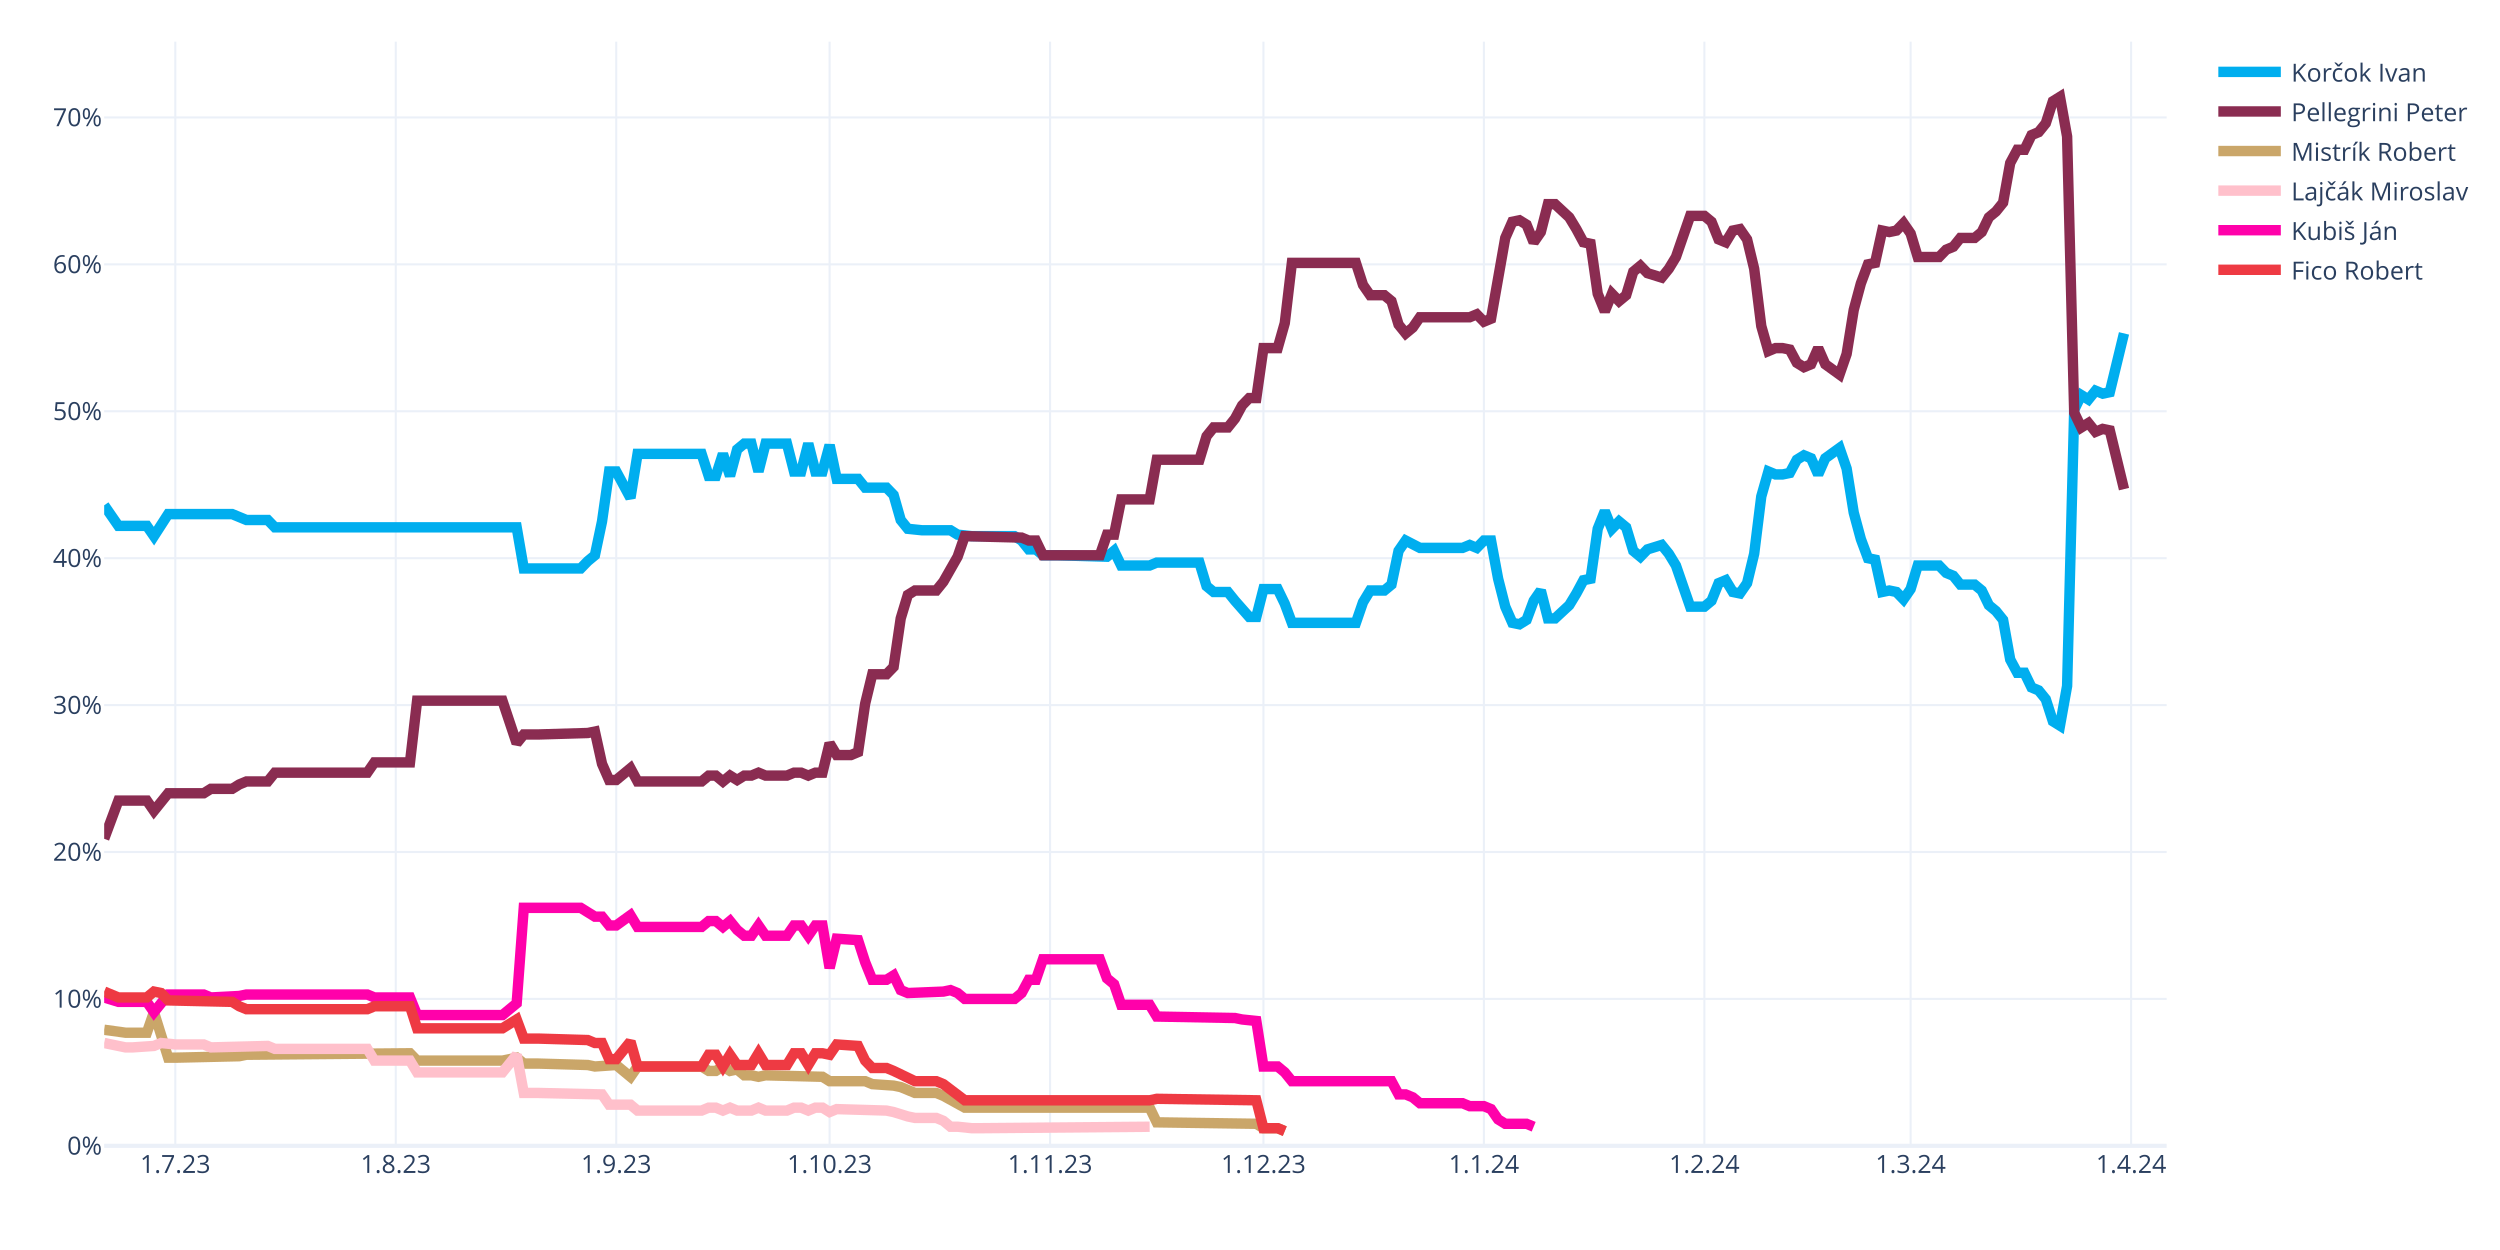
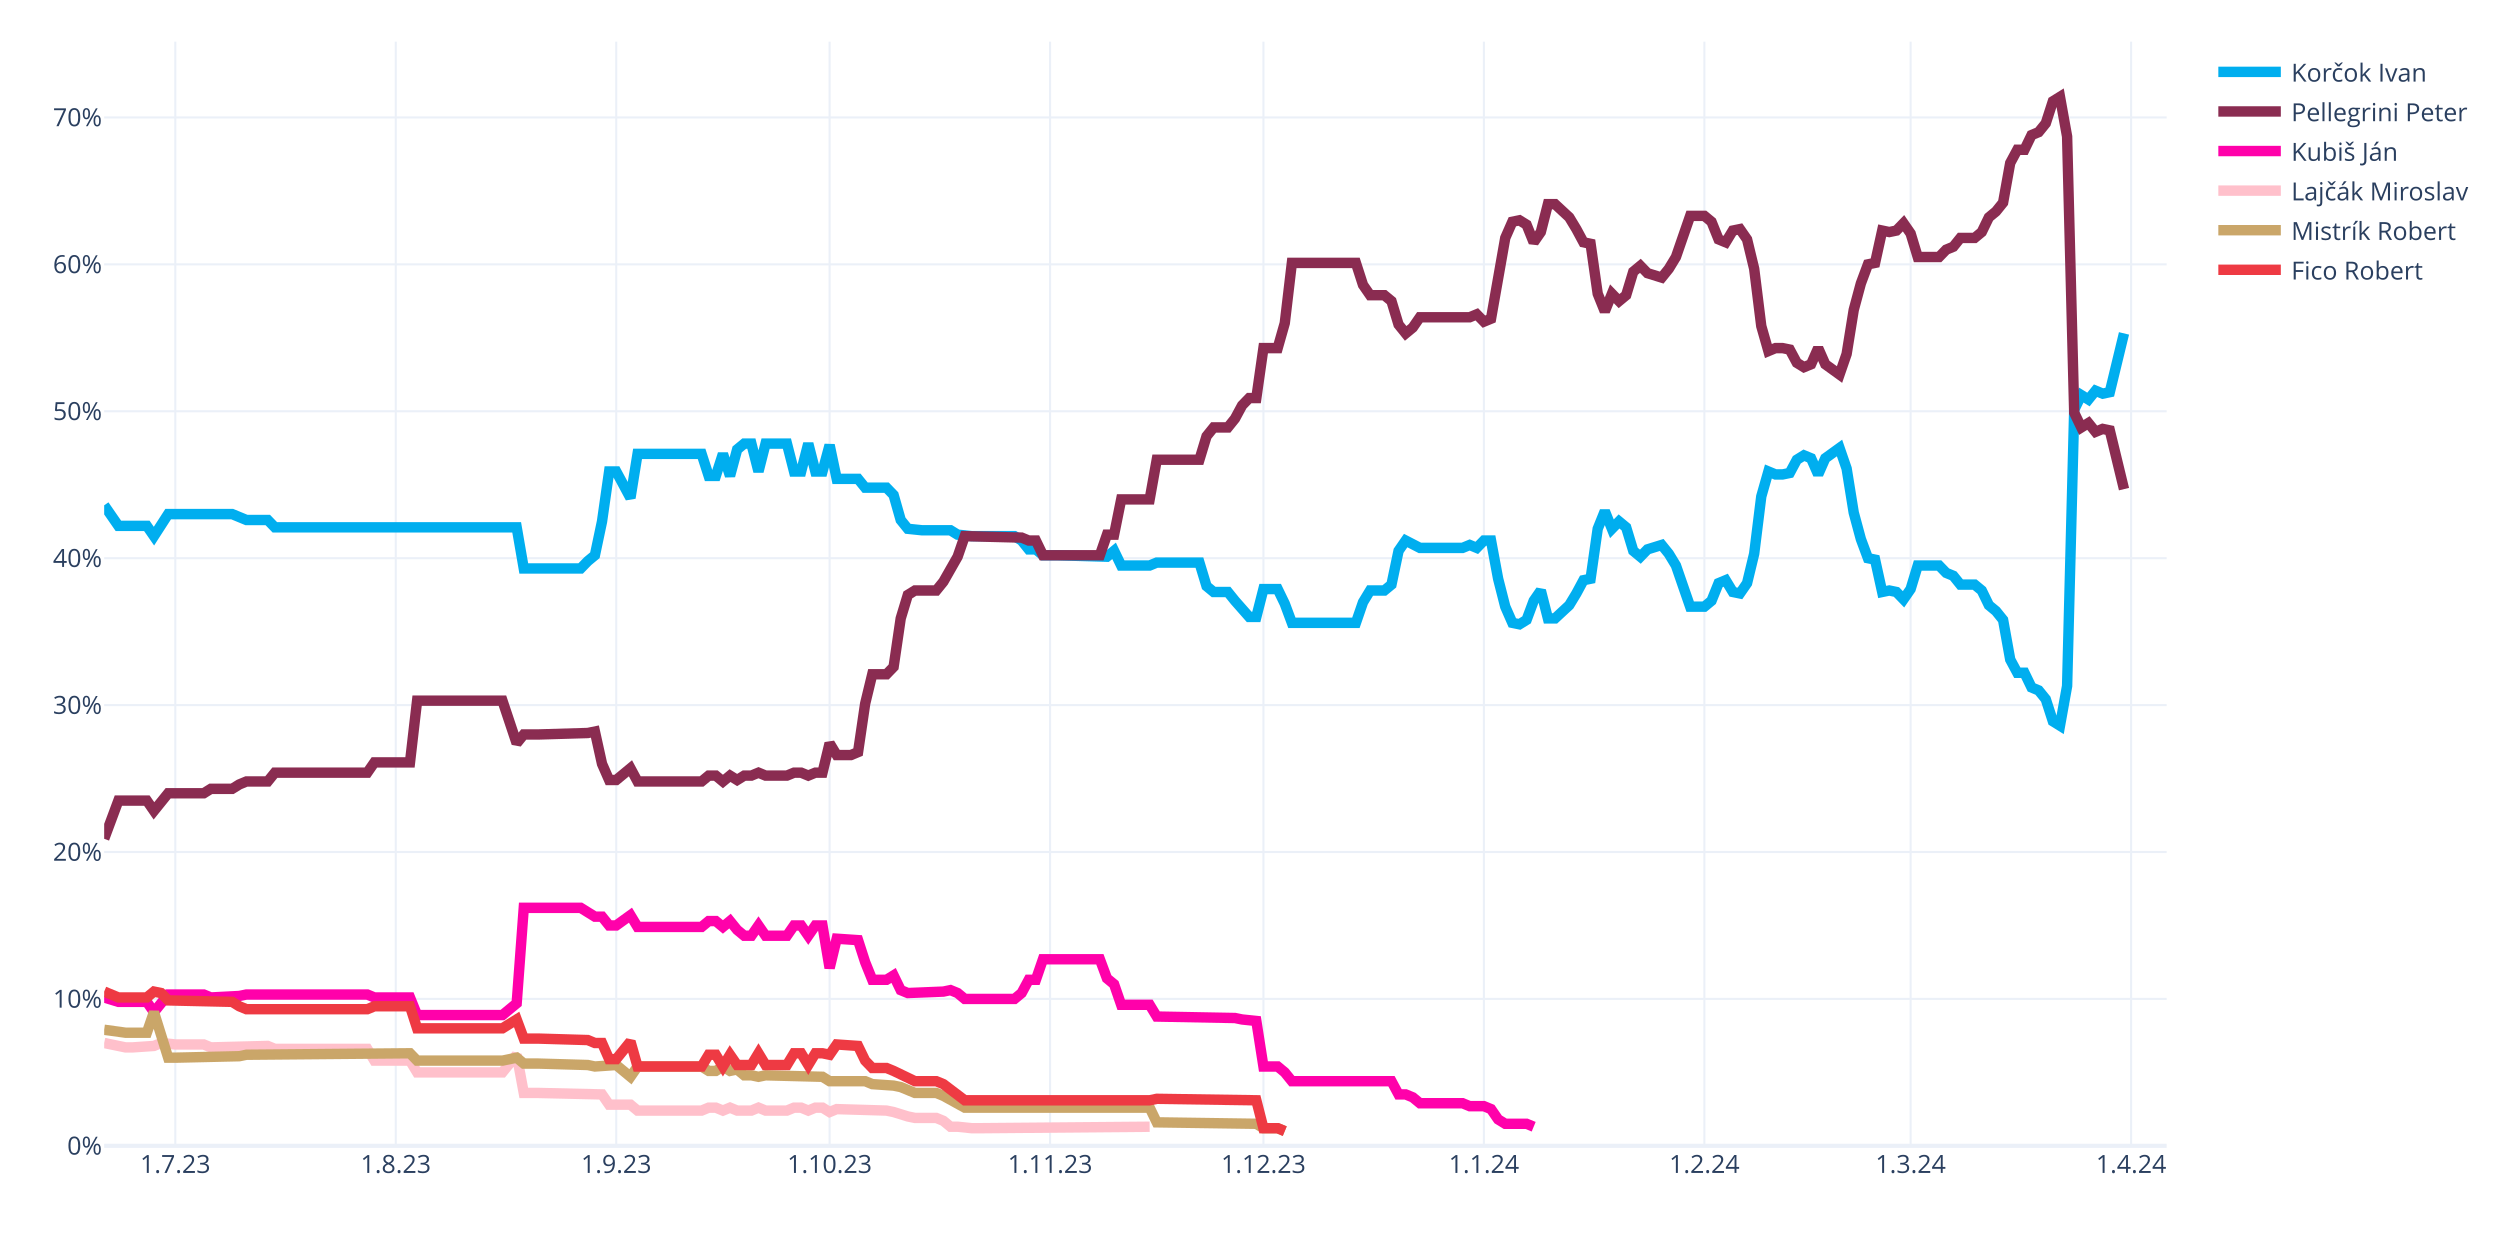
<svg xmlns="http://www.w3.org/2000/svg" class="main-svg" width="1200" height="600" style="" viewBox="0 0 1200 600">
  <rect x="0" y="0" width="1200" height="600" style="fill: rgb(255, 255, 255); fill-opacity: 1;" />
-   <defs id="defs-1b952b">
+   <defs id="defs-8378cf">
    <g class="clips">
-       <clipPath id="clip1b952bxyplot" class="plotclip">
+       <clipPath id="clip8378cfxyplot" class="plotclip">
        <rect width="990" height="530" />
      </clipPath>
-       <clipPath class="axesclip" id="clip1b952bx">
+       <clipPath class="axesclip" id="clip8378cfx">
        <rect x="50" y="0" width="990" height="600" />
      </clipPath>
-       <clipPath class="axesclip" id="clip1b952by">
+       <clipPath class="axesclip" id="clip8378cfy">
        <rect x="0" y="20" width="1200" height="530" />
      </clipPath>
-       <clipPath class="axesclip" id="clip1b952bxy">
+       <clipPath class="axesclip" id="clip8378cfxy">
        <rect x="50" y="20" width="990" height="530" />
      </clipPath>
    </g>
    <g class="gradients" />
    <g class="patterns" />
  </defs>
  <g class="bglayer" />
  <g class="layer-below">
    <g class="imagelayer" />
    <g class="shapelayer" />
  </g>
  <g class="cartesianlayer">
    <g class="subplot xy">
      <g class="layer-subplot">
        <g class="shapelayer" />
        <g class="imagelayer" />
      </g>
      <g class="minor-gridlayer">
        <g class="x" />
        <g class="y" />
      </g>
      <g class="gridlayer">
        <g class="x">
          <path class="xgrid crisp" transform="translate(84.14,0)" d="M0,20v530" style="stroke: rgb(235, 240, 248); stroke-opacity: 1; stroke-width: 1px;" />
          <path class="xgrid crisp" transform="translate(189.97,0)" d="M0,20v530" style="stroke: rgb(235, 240, 248); stroke-opacity: 1; stroke-width: 1px;" />
          <path class="xgrid crisp" transform="translate(295.79,0)" d="M0,20v530" style="stroke: rgb(235, 240, 248); stroke-opacity: 1; stroke-width: 1px;" />
          <path class="xgrid crisp" transform="translate(398.21,0)" d="M0,20v530" style="stroke: rgb(235, 240, 248); stroke-opacity: 1; stroke-width: 1px;" />
          <path class="xgrid crisp" transform="translate(504.03,0)" d="M0,20v530" style="stroke: rgb(235, 240, 248); stroke-opacity: 1; stroke-width: 1px;" />
          <path class="xgrid crisp" transform="translate(606.45,0)" d="M0,20v530" style="stroke: rgb(235, 240, 248); stroke-opacity: 1; stroke-width: 1px;" />
          <path class="xgrid crisp" transform="translate(712.28,0)" d="M0,20v530" style="stroke: rgb(235, 240, 248); stroke-opacity: 1; stroke-width: 1px;" />
          <path class="xgrid crisp" transform="translate(818.1,0)" d="M0,20v530" style="stroke: rgb(235, 240, 248); stroke-opacity: 1; stroke-width: 1px;" />
          <path class="xgrid crisp" transform="translate(917.1,0)" d="M0,20v530" style="stroke: rgb(235, 240, 248); stroke-opacity: 1; stroke-width: 1px;" />
          <path class="xgrid crisp" transform="translate(1022.93,0)" d="M0,20v530" style="stroke: rgb(235, 240, 248); stroke-opacity: 1; stroke-width: 1px;" />
        </g>
        <g class="y">
          <path class="ygrid crisp" transform="translate(0,479.48)" d="M50,0h990" style="stroke: rgb(235, 240, 248); stroke-opacity: 1; stroke-width: 1px;" />
          <path class="ygrid crisp" transform="translate(0,408.96)" d="M50,0h990" style="stroke: rgb(235, 240, 248); stroke-opacity: 1; stroke-width: 1px;" />
          <path class="ygrid crisp" transform="translate(0,338.45)" d="M50,0h990" style="stroke: rgb(235, 240, 248); stroke-opacity: 1; stroke-width: 1px;" />
          <path class="ygrid crisp" transform="translate(0,267.93)" d="M50,0h990" style="stroke: rgb(235, 240, 248); stroke-opacity: 1; stroke-width: 1px;" />
          <path class="ygrid crisp" transform="translate(0,197.41)" d="M50,0h990" style="stroke: rgb(235, 240, 248); stroke-opacity: 1; stroke-width: 1px;" />
          <path class="ygrid crisp" transform="translate(0,126.89)" d="M50,0h990" style="stroke: rgb(235, 240, 248); stroke-opacity: 1; stroke-width: 1px;" />
          <path class="ygrid crisp" transform="translate(0,56.37)" d="M50,0h990" style="stroke: rgb(235, 240, 248); stroke-opacity: 1; stroke-width: 1px;" />
        </g>
      </g>
      <g class="zerolinelayer">
        <path class="yzl zl crisp" transform="translate(0,550)" d="M50,0h990" style="stroke: rgb(235, 240, 248); stroke-opacity: 1; stroke-width: 2px;" />
      </g>
      <g class="layer-between">
        <g class="shapelayer" />
        <g class="imagelayer" />
      </g>
      <path class="xlines-below" />
      <path class="ylines-below" />
      <g class="overlines-below" />
      <g class="xaxislayer-below" />
      <g class="yaxislayer-below" />
      <g class="overaxes-below" />
      <g class="overplot">
-         <g class="xy" transform="translate(50,20)" clip-path="url(#clip1b952bxyplot)">
+         <g class="xy" transform="translate(50,20)" clip-path="url(#clip8378cfxyplot)">
          <g class="scatterlayer mlayer">
-             <g class="trace scatter traceb89c51" style="stroke-miterlimit: 2; opacity: 1;">
+             <g class="trace scatter tracef56376" style="stroke-miterlimit: 2; opacity: 1;">
              <g class="fills" />
              <g class="errorbars" />
              <g class="lines">
                <path class="js-line" d="M0,222.54L6.83,232.41L10.24,232.41L20.48,232.41L23.9,237.35L30.72,226.77L34.14,226.77L61.45,226.77L64.86,228.18L68.28,229.59L71.69,229.59L78.52,229.59L81.93,233.12L198,233.12L201.41,252.86L228.72,252.86L232.14,249.34L235.55,246.52L238.97,230.3L242.38,206.32L245.79,206.32L252.62,219.01L256.03,197.86L286.76,197.86L290.17,208.44L293.59,208.44L297,197.86L300.41,208.44L303.83,195.74L307.24,192.92L310.66,192.92L314.07,206.32L317.48,192.92L327.72,192.92L331.14,206.32L334.55,206.32L337.97,192.92L341.38,206.32L344.79,206.32L348.21,193.63L351.62,209.85L361.86,209.85L365.28,214.08L375.52,214.08L378.93,217.6L382.34,229.59L385.76,233.82L392.59,234.53L396,234.53L406.24,234.53L409.66,236.64L416.48,237.35L419.9,237.35L436.97,237.35L440.38,239.46L443.79,243.7L447.21,243.7L450.62,246.52L457.45,246.52L481.34,247.22L484.76,244.4L488.17,251.45L491.59,251.45L501.83,251.45L505.24,250.04L525.72,250.04L529.14,261.33L532.55,264.15L535.97,264.15L539.38,264.15L542.79,268.38L549.62,276.13L553.03,276.13L556.45,262.74L559.86,262.74L563.28,262.74L566.69,269.79L570.1,278.96L573.52,278.96L600.83,278.96L604.24,269.08L607.66,263.44L611.07,263.44L614.48,263.44L617.9,260.62L621.31,244.4L624.72,239.46L631.55,242.99L634.97,242.99L652.03,242.99L655.45,241.58L658.86,242.99L662.28,239.46L665.69,239.46L669.1,257.8L672.52,271.2L675.93,278.96L679.34,279.66L682.76,277.54L686.17,268.38L689.59,263.44L693,276.84L696.41,276.84L703.24,270.49L706.66,264.85L710.07,258.5L713.48,257.8L716.9,233.82L720.31,225.36L723.72,233.82L727.14,230.3L730.55,233.12L733.97,244.4L737.38,247.22L740.79,243.7L747.62,241.58L751.03,245.81L754.45,251.45L757.86,261.33L761.28,271.2L764.69,271.2L768.1,271.2L771.52,268.38L774.93,259.92L778.34,258.5L781.76,264.15L785.17,264.85L788.59,259.92L792,245.81L795.41,218.31L798.83,206.32L802.24,207.73L805.66,207.73L809.07,207.03L812.48,200.68L815.9,198.56L819.31,199.97L822.72,207.73L826.14,199.97L832.97,195.04L836.38,204.91L839.79,226.07L843.21,238.76L846.62,247.93L850.03,248.63L853.45,264.15L856.86,263.44L860.28,264.15L863.69,267.67L867.1,262.74L870.52,251.45L880.76,251.45L884.17,254.98L887.59,256.39L891,260.62L897.83,260.62L901.24,263.44L904.66,270.49L908.07,273.31L911.48,277.54L914.9,296.58L918.31,302.93L921.72,302.93L925.14,309.98L928.55,311.39L931.97,315.62L935.38,326.2L938.79,328.32L942.21,309.28L945.62,176.7L949.03,169.65L952.45,171.77L955.86,167.54L959.28,168.95L962.69,168.24L969.52,140.03" style="vector-effect: none; fill: none; stroke: rgb(0, 174, 239); stroke-opacity: 1; stroke-width: 5px; opacity: 1;" />
              </g>
              <g class="points" />
              <g class="text" />
            </g>
-             <g class="trace scatter trace8cee52" style="stroke-miterlimit: 2; opacity: 1;">
+             <g class="trace scatter tracec270f1" style="stroke-miterlimit: 2; opacity: 1;">
              <g class="fills" />
              <g class="errorbars" />
              <g class="lines">
                <path class="js-line" d="M0,382.62L6.83,364.28L10.24,364.28L20.48,364.28L23.9,369.22L30.72,360.76L34.14,360.76L47.79,360.76L51.21,358.64L61.45,358.64L64.86,356.53L68.28,355.11L71.69,355.11L78.52,355.11L81.93,350.88L126.31,350.88L129.72,345.95L146.79,345.95L150.21,316.33L191.17,316.33L198,336.78L201.41,332.55L208.24,332.55L232.14,331.84L235.55,331.14L238.97,346.65L242.38,354.41L245.79,354.41L249.21,351.59L252.62,348.77L256.03,355.11L286.76,355.11L290.17,352.29L293.59,352.29L297,355.11L300.41,352.29L303.83,354.41L307.24,352.29L310.66,352.29L314.07,350.88L317.48,352.29L327.72,352.29L331.14,350.88L334.55,350.88L337.97,352.29L341.38,350.88L344.79,350.88L348.21,336.78L351.62,342.42L358.45,342.42L361.86,341.01L365.28,317.74L368.69,303.64L375.52,303.64L378.93,300.11L382.34,276.84L385.76,265.56L389.17,263.44L392.59,263.44L399.41,263.44L402.83,259.21L409.66,247.22L413.07,237.35L440.38,238.05L443.79,239.46L447.21,239.46L450.62,246.52L477.93,246.52L481.34,236.64L484.76,236.64L488.17,219.72L501.83,219.72L505.24,200.68L525.72,200.68L529.14,189.4L532.55,185.17L535.97,185.17L539.38,185.17L542.79,180.93L546.21,174.59L549.62,171.06L553.03,171.06L556.45,147.09L563.28,147.09L566.69,135.1L570.1,106.19L573.52,106.19L600.83,106.19L604.24,116.76L607.66,121.7L611.07,121.7L614.48,121.7L617.9,124.52L621.31,135.8L624.72,140.03L628.14,137.21L631.55,132.28L655.45,132.28L658.86,130.87L662.28,134.39L665.69,132.98L672.52,94.2L675.93,86.44L679.34,85.74L682.76,87.85L686.17,96.31L689.59,91.38L693,77.98L696.41,77.98L703.24,84.32L706.66,89.97L710.07,96.31L713.48,97.02L716.9,120.99L720.31,129.46L723.72,120.99L727.14,124.52L730.55,121.7L733.97,110.42L737.38,107.6L740.79,111.12L747.62,113.24L751.03,109.01L754.45,103.36L757.86,93.49L761.28,83.62L764.69,83.62L768.1,83.62L771.52,86.44L774.93,94.9L778.34,96.31L781.76,90.67L785.17,89.97L788.59,94.9L792,109.01L795.41,136.51L798.83,148.5L802.24,147.09L805.66,147.09L809.07,147.79L812.48,154.14L815.9,156.25L819.31,154.84L822.72,147.09L826.14,154.84L832.97,159.78L836.38,149.91L839.79,128.75L843.21,116.06L846.62,106.89L850.03,106.19L853.45,90.67L856.86,91.38L860.28,90.67L863.69,87.15L867.1,92.08L870.52,103.36L880.76,103.36L884.17,99.84L887.59,98.43L891,94.2L897.83,94.2L901.24,91.38L904.66,84.32L908.07,81.5L911.48,77.27L914.9,58.23L918.31,51.89L921.72,51.89L925.14,44.83L928.55,43.42L931.97,39.19L935.38,28.62L938.79,26.5L942.21,45.54L945.62,178.11L949.03,185.17L952.45,183.05L955.86,187.28L959.28,185.87L962.69,186.58L969.52,214.78" style="vector-effect: none; fill: none; stroke: rgb(138, 44, 81); stroke-opacity: 1; stroke-width: 5px; opacity: 1;" />
              </g>
              <g class="points" />
              <g class="text" />
            </g>
-             <g class="trace scatter trace1f2ef4" style="stroke-miterlimit: 2; opacity: 1;">
+             <g class="trace scatter tracea22397" style="stroke-miterlimit: 2; opacity: 1;">
+               <g class="fills" />
+               <g class="errorbars" />
+               <g class="lines">
+                 <path class="js-line" d="M0,458.78L6.83,460.89L10.24,460.89L20.48,460.89L23.9,465.83L30.72,457.37L34.14,457.37L47.79,457.37L51.21,458.78L64.86,458.07L68.28,457.37L126.31,457.37L129.72,458.78L146.79,458.78L150.21,467.24L191.17,467.24L198,461.6L201.41,415.76L208.24,415.76L228.72,415.76L232.14,417.88L235.55,419.99L238.97,419.99L242.38,424.22L245.79,424.22L252.62,419.29L256.03,424.93L286.76,424.93L290.17,422.11L293.59,422.11L297,424.93L300.41,422.11L303.83,426.34L307.24,429.16L310.66,429.16L314.07,424.22L317.48,429.16L327.72,429.16L331.14,424.22L334.55,424.22L337.97,429.16L341.38,424.22L344.79,424.22L348.21,444.67L351.62,430.57L361.86,431.27L365.28,441.85L368.69,450.31L372.1,450.31L375.52,450.31L378.93,448.2L382.34,455.25L385.76,456.66L402.83,455.96L406.24,455.25L409.66,456.66L413.07,459.48L436.97,459.48L440.38,456.66L443.79,450.31L447.21,450.31L450.62,440.44L457.45,440.44L477.93,440.44L481.34,449.61L484.76,452.43L488.17,462.3L501.83,462.3L505.24,467.94L542.79,468.65L546.21,469.35L553.03,470.06L556.45,491.92L563.28,491.92L566.69,494.74L570.1,498.97L573.52,498.97L617.9,498.97L621.31,505.32L624.72,505.32L628.14,506.73L631.55,509.55L634.97,509.55L652.03,509.55L655.45,510.96L662.28,510.96L665.69,512.37L669.1,517.31L672.52,519.42L682.76,519.42L686.17,520.83" style="vector-effect: none; fill: none; stroke: rgb(255, 1, 170); stroke-opacity: 1; stroke-width: 5px; opacity: 1;" />
+               </g>
+               <g class="points" />
+               <g class="text" />
+             </g>
+             <g class="trace scatter tracef3f22f" style="stroke-miterlimit: 2; opacity: 1;">
+               <g class="fills" />
+               <g class="errorbars" />
+               <g class="lines">
+                 <path class="js-line" d="M0,480.64L10.24,482.75L13.66,482.75L23.9,482.05L27.31,480.64L34.14,481.34L37.55,481.34L47.79,481.34L51.21,482.75L78.52,482.05L81.93,483.46L126.31,483.46L129.72,489.1L146.79,489.1L150.21,494.74L191.17,494.74L198,486.28L201.41,504.61L208.24,504.61L238.97,505.32L242.38,510.25L252.62,510.25L256.03,513.08L286.76,513.08L290.17,511.67L293.59,511.67L297,513.08L300.41,511.67L303.83,513.08L310.66,513.08L314.07,511.67L317.48,513.08L320.9,513.08L327.72,513.08L331.14,511.67L334.55,511.67L337.97,513.08L341.38,511.67L344.79,511.67L348.21,513.78L351.62,512.37L375.52,513.08L378.93,513.78L385.76,515.9L389.17,516.6L399.41,516.6L402.83,518.01L406.24,520.83L409.66,520.83L416.48,521.54L419.9,521.54L501.83,520.83" style="vector-effect: none; fill: none; stroke: rgb(255, 192, 203); stroke-opacity: 1; stroke-width: 5px; opacity: 1;" />
+               </g>
+               <g class="points" />
+               <g class="text" />
+             </g>
+             <g class="trace scatter trace4ccff7" style="stroke-miterlimit: 2; opacity: 1;">
              <g class="fills" />
              <g class="errorbars" />
              <g class="lines">
                <path class="js-line" d="M0,474.29L10.24,475.7L13.66,475.7L20.48,475.7L23.9,465.83L30.72,487.69L34.14,487.69L64.86,486.98L68.28,486.28L146.79,485.57L150.21,489.1L191.17,489.1L198,487.69L201.41,490.51L208.24,490.51L232.14,491.21L235.55,491.92L245.79,491.21L249.21,494.04L252.62,496.86L256.03,491.92L286.76,491.92L290.17,494.04L293.59,494.04L297,491.92L300.41,494.04L303.83,493.33L307.24,496.15L310.66,496.15L314.07,496.86L317.48,496.15L344.79,496.86L348.21,498.97L365.28,498.97L368.69,500.38L378.93,501.09L382.34,501.79L389.17,504.61L392.59,504.61L399.41,504.61L402.83,506.02L413.07,511.67L416.48,511.67L501.83,511.67L505.24,518.72L553.03,519.42L556.45,521.54L563.28,521.54L566.69,522.95" style="vector-effect: none; fill: none; stroke: rgb(202, 166, 105); stroke-opacity: 1; stroke-width: 5px; opacity: 1;" />
              </g>
              <g class="points" />
              <g class="text" />
            </g>
-             <g class="trace scatter trace6ca9fd" style="stroke-miterlimit: 2; opacity: 1;">
-               <g class="fills" />
-               <g class="errorbars" />
-               <g class="lines">
-                 <path class="js-line" d="M0,480.64L10.24,482.75L13.66,482.75L23.9,482.05L27.31,480.64L34.14,481.34L37.55,481.34L47.79,481.34L51.21,482.75L78.52,482.05L81.93,483.46L126.31,483.46L129.72,489.1L146.79,489.1L150.21,494.74L191.17,494.74L198,486.28L201.41,504.61L208.24,504.61L238.97,505.32L242.38,510.25L252.62,510.25L256.03,513.08L286.76,513.08L290.17,511.67L293.59,511.67L297,513.08L300.41,511.67L303.83,513.08L310.66,513.08L314.07,511.67L317.48,513.08L320.9,513.08L327.72,513.08L331.14,511.67L334.55,511.67L337.97,513.08L341.38,511.67L344.79,511.67L348.21,513.78L351.62,512.37L375.52,513.08L378.93,513.78L385.76,515.9L389.17,516.6L399.41,516.6L402.83,518.01L406.24,520.83L409.66,520.83L416.48,521.54L419.9,521.54L501.83,520.83" style="vector-effect: none; fill: none; stroke: rgb(255, 192, 203); stroke-opacity: 1; stroke-width: 5px; opacity: 1;" />
-               </g>
-               <g class="points" />
-               <g class="text" />
-             </g>
-             <g class="trace scatter trace5f9a61" style="stroke-miterlimit: 2; opacity: 1;">
-               <g class="fills" />
-               <g class="errorbars" />
-               <g class="lines">
-                 <path class="js-line" d="M0,458.78L6.83,460.89L10.24,460.89L20.48,460.89L23.9,465.83L30.72,457.37L34.14,457.37L47.79,457.37L51.21,458.78L64.86,458.07L68.28,457.37L126.31,457.37L129.72,458.78L146.79,458.78L150.21,467.24L191.17,467.24L198,461.6L201.41,415.76L208.24,415.76L228.72,415.76L232.14,417.88L235.55,419.99L238.97,419.99L242.38,424.22L245.79,424.22L252.62,419.29L256.03,424.93L286.76,424.93L290.17,422.11L293.59,422.11L297,424.93L300.41,422.11L303.83,426.34L307.24,429.16L310.66,429.16L314.07,424.22L317.48,429.16L327.72,429.16L331.14,424.22L334.55,424.22L337.97,429.16L341.38,424.22L344.79,424.22L348.21,444.67L351.62,430.57L361.86,431.27L365.28,441.85L368.69,450.31L372.1,450.31L375.52,450.31L378.93,448.2L382.34,455.25L385.76,456.66L402.83,455.96L406.24,455.25L409.66,456.66L413.07,459.48L436.97,459.48L440.38,456.66L443.79,450.31L447.21,450.31L450.62,440.44L457.45,440.44L477.93,440.44L481.34,449.61L484.76,452.43L488.17,462.3L501.83,462.3L505.24,467.94L542.79,468.65L546.21,469.35L553.03,470.06L556.45,491.92L563.28,491.92L566.69,494.74L570.1,498.97L573.52,498.97L617.9,498.97L621.31,505.32L624.72,505.32L628.14,506.73L631.55,509.55L634.97,509.55L652.03,509.55L655.45,510.96L662.28,510.96L665.69,512.37L669.1,517.31L672.52,519.42L682.76,519.42L686.17,520.83" style="vector-effect: none; fill: none; stroke: rgb(255, 1, 170); stroke-opacity: 1; stroke-width: 5px; opacity: 1;" />
-               </g>
-               <g class="points" />
-               <g class="text" />
-             </g>
-             <g class="trace scatter trace4d03f8" style="stroke-miterlimit: 2; opacity: 1;">
+             <g class="trace scatter tracebfb813" style="stroke-miterlimit: 2; opacity: 1;">
              <g class="fills" />
              <g class="errorbars" />
              <g class="lines">
                <path class="js-line" d="M0,455.96L6.83,458.78L10.24,458.78L20.48,458.78L23.9,455.96L27.31,456.66L30.72,460.19L61.45,460.89L64.86,463.01L68.28,464.42L71.69,464.42L126.31,464.42L129.72,463.01L146.79,463.01L150.21,473.59L191.17,473.59L198,469.35L201.41,478.52L208.24,478.52L232.14,479.23L235.55,480.64L238.97,480.64L242.38,488.39L245.79,488.39L249.21,484.16L252.62,479.93L256.03,491.92L286.76,491.92L290.17,486.28L293.59,486.28L297,491.92L300.41,486.28L303.83,491.21L310.66,491.21L314.07,485.57L317.48,491.21L320.9,491.21L327.72,491.21L331.14,485.57L334.55,485.57L337.97,491.21L341.38,485.57L344.79,485.57L348.21,486.28L351.62,481.34L361.86,482.05L365.28,489.1L368.69,492.63L372.1,492.63L375.52,492.63L378.93,494.04L389.17,498.97L392.59,498.97L399.41,498.97L402.83,500.38L413.07,508.14L416.48,508.14L501.83,508.14L505.24,507.43L553.03,508.14L556.45,521.54L563.28,521.54L566.69,522.95" style="vector-effect: none; fill: none; stroke: rgb(238, 58, 67); stroke-opacity: 1; stroke-width: 5px; opacity: 1;" />
              </g>
              <g class="points" />
              <g class="text" />
            </g>
          </g>
        </g>
      </g>
      <path class="xlines-above crisp" d="M0,0" style="fill: none;" />
      <path class="ylines-above crisp" d="M0,0" style="fill: none;" />
      <g class="overlines-above" />
      <g class="xaxislayer-above">
        <g class="xtick">
          <text text-anchor="middle" x="0" y="563" transform="translate(84.14,0)" style="font-family: 'Open Sans', verdana, arial, sans-serif; font-size: 12px; fill: rgb(42, 63, 95); fill-opacity: 1; white-space: pre; opacity: 1;">1.7.23</text>
        </g>
        <g class="xtick">
          <text text-anchor="middle" x="0" y="563" style="font-family: 'Open Sans', verdana, arial, sans-serif; font-size: 12px; fill: rgb(42, 63, 95); fill-opacity: 1; white-space: pre; opacity: 1;" transform="translate(189.97,0)">1.8.23</text>
        </g>
        <g class="xtick">
          <text text-anchor="middle" x="0" y="563" style="font-family: 'Open Sans', verdana, arial, sans-serif; font-size: 12px; fill: rgb(42, 63, 95); fill-opacity: 1; white-space: pre; opacity: 1;" transform="translate(295.79,0)">1.9.23</text>
        </g>
        <g class="xtick">
          <text text-anchor="middle" x="0" y="563" style="font-family: 'Open Sans', verdana, arial, sans-serif; font-size: 12px; fill: rgb(42, 63, 95); fill-opacity: 1; white-space: pre; opacity: 1;" transform="translate(398.21,0)">1.10.23</text>
        </g>
        <g class="xtick">
          <text text-anchor="middle" x="0" y="563" style="font-family: 'Open Sans', verdana, arial, sans-serif; font-size: 12px; fill: rgb(42, 63, 95); fill-opacity: 1; white-space: pre; opacity: 1;" transform="translate(504.03,0)">1.11.23</text>
        </g>
        <g class="xtick">
          <text text-anchor="middle" x="0" y="563" style="font-family: 'Open Sans', verdana, arial, sans-serif; font-size: 12px; fill: rgb(42, 63, 95); fill-opacity: 1; white-space: pre; opacity: 1;" transform="translate(606.45,0)">1.12.23</text>
        </g>
        <g class="xtick">
          <text text-anchor="middle" x="0" y="563" style="font-family: 'Open Sans', verdana, arial, sans-serif; font-size: 12px; fill: rgb(42, 63, 95); fill-opacity: 1; white-space: pre; opacity: 1;" transform="translate(712.28,0)">1.1.24</text>
        </g>
        <g class="xtick">
          <text text-anchor="middle" x="0" y="563" style="font-family: 'Open Sans', verdana, arial, sans-serif; font-size: 12px; fill: rgb(42, 63, 95); fill-opacity: 1; white-space: pre; opacity: 1;" transform="translate(818.1,0)">1.2.24</text>
        </g>
        <g class="xtick">
          <text text-anchor="middle" x="0" y="563" style="font-family: 'Open Sans', verdana, arial, sans-serif; font-size: 12px; fill: rgb(42, 63, 95); fill-opacity: 1; white-space: pre; opacity: 1;" transform="translate(917.1,0)">1.3.24</text>
        </g>
        <g class="xtick">
          <text text-anchor="middle" x="0" y="563" style="font-family: 'Open Sans', verdana, arial, sans-serif; font-size: 12px; fill: rgb(42, 63, 95); fill-opacity: 1; white-space: pre; opacity: 1;" transform="translate(1022.93,0)">1.4.24</text>
        </g>
      </g>
      <g class="yaxislayer-above">
        <g class="ytick">
          <text text-anchor="end" x="49" y="4.2" transform="translate(0,550)" style="font-family: 'Open Sans', verdana, arial, sans-serif; font-size: 12px; fill: rgb(42, 63, 95); fill-opacity: 1; white-space: pre; opacity: 1;">0%</text>
        </g>
        <g class="ytick">
          <text text-anchor="end" x="49" y="4.2" style="font-family: 'Open Sans', verdana, arial, sans-serif; font-size: 12px; fill: rgb(42, 63, 95); fill-opacity: 1; white-space: pre; opacity: 1;" transform="translate(0,479.48)">10%</text>
        </g>
        <g class="ytick">
          <text text-anchor="end" x="49" y="4.2" style="font-family: 'Open Sans', verdana, arial, sans-serif; font-size: 12px; fill: rgb(42, 63, 95); fill-opacity: 1; white-space: pre; opacity: 1;" transform="translate(0,408.96)">20%</text>
        </g>
        <g class="ytick">
          <text text-anchor="end" x="49" y="4.2" style="font-family: 'Open Sans', verdana, arial, sans-serif; font-size: 12px; fill: rgb(42, 63, 95); fill-opacity: 1; white-space: pre; opacity: 1;" transform="translate(0,338.45)">30%</text>
        </g>
        <g class="ytick">
          <text text-anchor="end" x="49" y="4.2" style="font-family: 'Open Sans', verdana, arial, sans-serif; font-size: 12px; fill: rgb(42, 63, 95); fill-opacity: 1; white-space: pre; opacity: 1;" transform="translate(0,267.93)">40%</text>
        </g>
        <g class="ytick">
          <text text-anchor="end" x="49" y="4.2" style="font-family: 'Open Sans', verdana, arial, sans-serif; font-size: 12px; fill: rgb(42, 63, 95); fill-opacity: 1; white-space: pre; opacity: 1;" transform="translate(0,197.41)">50%</text>
        </g>
        <g class="ytick">
          <text text-anchor="end" x="49" y="4.2" style="font-family: 'Open Sans', verdana, arial, sans-serif; font-size: 12px; fill: rgb(42, 63, 95); fill-opacity: 1; white-space: pre; opacity: 1;" transform="translate(0,126.89)">60%</text>
        </g>
        <g class="ytick">
          <text text-anchor="end" x="49" y="4.2" style="font-family: 'Open Sans', verdana, arial, sans-serif; font-size: 12px; fill: rgb(42, 63, 95); fill-opacity: 1; white-space: pre; opacity: 1;" transform="translate(0,56.37)">70%</text>
        </g>
      </g>
      <g class="overaxes-above" />
    </g>
  </g>
  <g class="polarlayer" />
  <g class="smithlayer" />
  <g class="ternarylayer" />
  <g class="geolayer" />
  <g class="funnelarealayer" />
  <g class="pielayer" />
  <g class="iciclelayer" />
  <g class="treemaplayer" />
  <g class="sunburstlayer" />
  <g class="glimages" />
-   <defs id="topdefs-1b952b">
+   <defs id="topdefs-8378cf">
    <g class="clips" />
-     <clipPath id="legend1b952b">
+     <clipPath id="legend8378cf">
      <rect width="128" height="124" x="0" y="0" />
    </clipPath>
  </defs>
  <g class="layer-above">
    <g class="imagelayer" />
    <g class="shapelayer" />
  </g>
  <g class="infolayer">
    <g class="legend" pointer-events="all" transform="translate(1059.8,20)">
      <rect class="bg" shape-rendering="crispEdges" style="stroke: rgb(68, 68, 68); stroke-opacity: 1; fill: rgb(255, 255, 255); fill-opacity: 1; stroke-width: 0px;" width="128" height="124" x="0" y="0" />
-       <g class="scrollbox" transform="" clip-path="url(#legend1b952b)">
+       <g class="scrollbox" transform="" clip-path="url(#legend8378cf)">
        <g class="groups">
          <g class="traces" transform="translate(0,14.5)" style="opacity: 1;">
            <text class="legendtext" text-anchor="start" x="40" y="4.68" style="font-family: 'Open Sans', verdana, arial, sans-serif; font-size: 12px; fill: rgb(42, 63, 95); fill-opacity: 1; white-space: pre;">Korčok Ivan</text>
            <g class="layers" style="opacity: 1;">
              <g class="legendfill" />
              <g class="legendlines">
                <path class="js-line" d="M5,0h30" style="fill: none; stroke: rgb(0, 174, 239); stroke-opacity: 1; stroke-width: 5px;" />
              </g>
              <g class="legendsymbols">
                <g class="legendpoints" />
              </g>
            </g>
            <rect class="legendtoggle" x="0" y="-9.5" width="122.703" height="19" style="fill: rgb(0, 0, 0); fill-opacity: 0;" />
          </g>
          <g class="traces" transform="translate(0,33.5)" style="opacity: 1;">
            <text class="legendtext" text-anchor="start" x="40" y="4.68" style="font-family: 'Open Sans', verdana, arial, sans-serif; font-size: 12px; fill: rgb(42, 63, 95); fill-opacity: 1; white-space: pre;">Pellegrini Peter</text>
            <g class="layers" style="opacity: 1;">
              <g class="legendfill" />
              <g class="legendlines">
                <path class="js-line" d="M5,0h30" style="fill: none; stroke: rgb(138, 44, 81); stroke-opacity: 1; stroke-width: 5px;" />
              </g>
              <g class="legendsymbols">
                <g class="legendpoints" />
              </g>
            </g>
            <rect class="legendtoggle" x="0" y="-9.5" width="122.703" height="19" style="fill: rgb(0, 0, 0); fill-opacity: 0;" />
          </g>
          <g class="traces" transform="translate(0,52.5)" style="opacity: 1;">
-             <text class="legendtext" text-anchor="start" x="40" y="4.68" style="font-family: 'Open Sans', verdana, arial, sans-serif; font-size: 12px; fill: rgb(42, 63, 95); fill-opacity: 1; white-space: pre;">Mistrík Robert</text>
-             <g class="layers" style="opacity: 1;">
-               <g class="legendfill" />
-               <g class="legendlines">
-                 <path class="js-line" d="M5,0h30" style="fill: none; stroke: rgb(202, 166, 105); stroke-opacity: 1; stroke-width: 5px;" />
+             <text class="legendtext" text-anchor="start" x="40" y="4.68" style="font-family: 'Open Sans', verdana, arial, sans-serif; font-size: 12px; fill: rgb(42, 63, 95); fill-opacity: 1; white-space: pre;">Kubiš Ján</text>
+             <g class="layers" style="opacity: 1;">
+               <g class="legendfill" />
+               <g class="legendlines">
+                 <path class="js-line" d="M5,0h30" style="fill: none; stroke: rgb(255, 1, 170); stroke-opacity: 1; stroke-width: 5px;" />
              </g>
              <g class="legendsymbols">
                <g class="legendpoints" />
              </g>
            </g>
            <rect class="legendtoggle" x="0" y="-9.5" width="122.703" height="19" style="fill: rgb(0, 0, 0); fill-opacity: 0;" />
          </g>
          <g class="traces" transform="translate(0,71.5)" style="opacity: 1;">
            <text class="legendtext" text-anchor="start" x="40" y="4.68" style="font-family: 'Open Sans', verdana, arial, sans-serif; font-size: 12px; fill: rgb(42, 63, 95); fill-opacity: 1; white-space: pre;">Lajčák Miroslav</text>
            <g class="layers" style="opacity: 1;">
              <g class="legendfill" />
              <g class="legendlines">
                <path class="js-line" d="M5,0h30" style="fill: none; stroke: rgb(255, 192, 203); stroke-opacity: 1; stroke-width: 5px;" />
              </g>
              <g class="legendsymbols">
                <g class="legendpoints" />
              </g>
            </g>
            <rect class="legendtoggle" x="0" y="-9.5" width="122.703" height="19" style="fill: rgb(0, 0, 0); fill-opacity: 0;" />
          </g>
          <g class="traces" transform="translate(0,90.5)" style="opacity: 1;">
-             <text class="legendtext" text-anchor="start" x="40" y="4.68" style="font-family: 'Open Sans', verdana, arial, sans-serif; font-size: 12px; fill: rgb(42, 63, 95); fill-opacity: 1; white-space: pre;">Kubiš Ján</text>
-             <g class="layers" style="opacity: 1;">
-               <g class="legendfill" />
-               <g class="legendlines">
-                 <path class="js-line" d="M5,0h30" style="fill: none; stroke: rgb(255, 1, 170); stroke-opacity: 1; stroke-width: 5px;" />
+             <text class="legendtext" text-anchor="start" x="40" y="4.68" style="font-family: 'Open Sans', verdana, arial, sans-serif; font-size: 12px; fill: rgb(42, 63, 95); fill-opacity: 1; white-space: pre;">Mistrík Robert</text>
+             <g class="layers" style="opacity: 1;">
+               <g class="legendfill" />
+               <g class="legendlines">
+                 <path class="js-line" d="M5,0h30" style="fill: none; stroke: rgb(202, 166, 105); stroke-opacity: 1; stroke-width: 5px;" />
              </g>
              <g class="legendsymbols">
                <g class="legendpoints" />
              </g>
            </g>
            <rect class="legendtoggle" x="0" y="-9.5" width="122.703" height="19" style="fill: rgb(0, 0, 0); fill-opacity: 0;" />
          </g>
          <g class="traces" transform="translate(0,109.5)" style="opacity: 1;">
            <text class="legendtext" text-anchor="start" x="40" y="4.68" style="font-family: 'Open Sans', verdana, arial, sans-serif; font-size: 12px; fill: rgb(42, 63, 95); fill-opacity: 1; white-space: pre;">Fico Robert</text>
            <g class="layers" style="opacity: 1;">
              <g class="legendfill" />
              <g class="legendlines">
                <path class="js-line" d="M5,0h30" style="fill: none; stroke: rgb(238, 58, 67); stroke-opacity: 1; stroke-width: 5px;" />
              </g>
              <g class="legendsymbols">
                <g class="legendpoints" />
              </g>
            </g>
            <rect class="legendtoggle" x="0" y="-9.5" width="122.703" height="19" style="fill: rgb(0, 0, 0); fill-opacity: 0;" />
          </g>
        </g>
      </g>
      <rect class="scrollbar" rx="20" ry="3" width="0" height="0" style="fill: rgb(128, 139, 164); fill-opacity: 1;" x="0" y="0" />
    </g>
    <g class="g-gtitle" />
    <g class="g-xtitle" />
    <g class="g-ytitle" />
  </g>
</svg>
